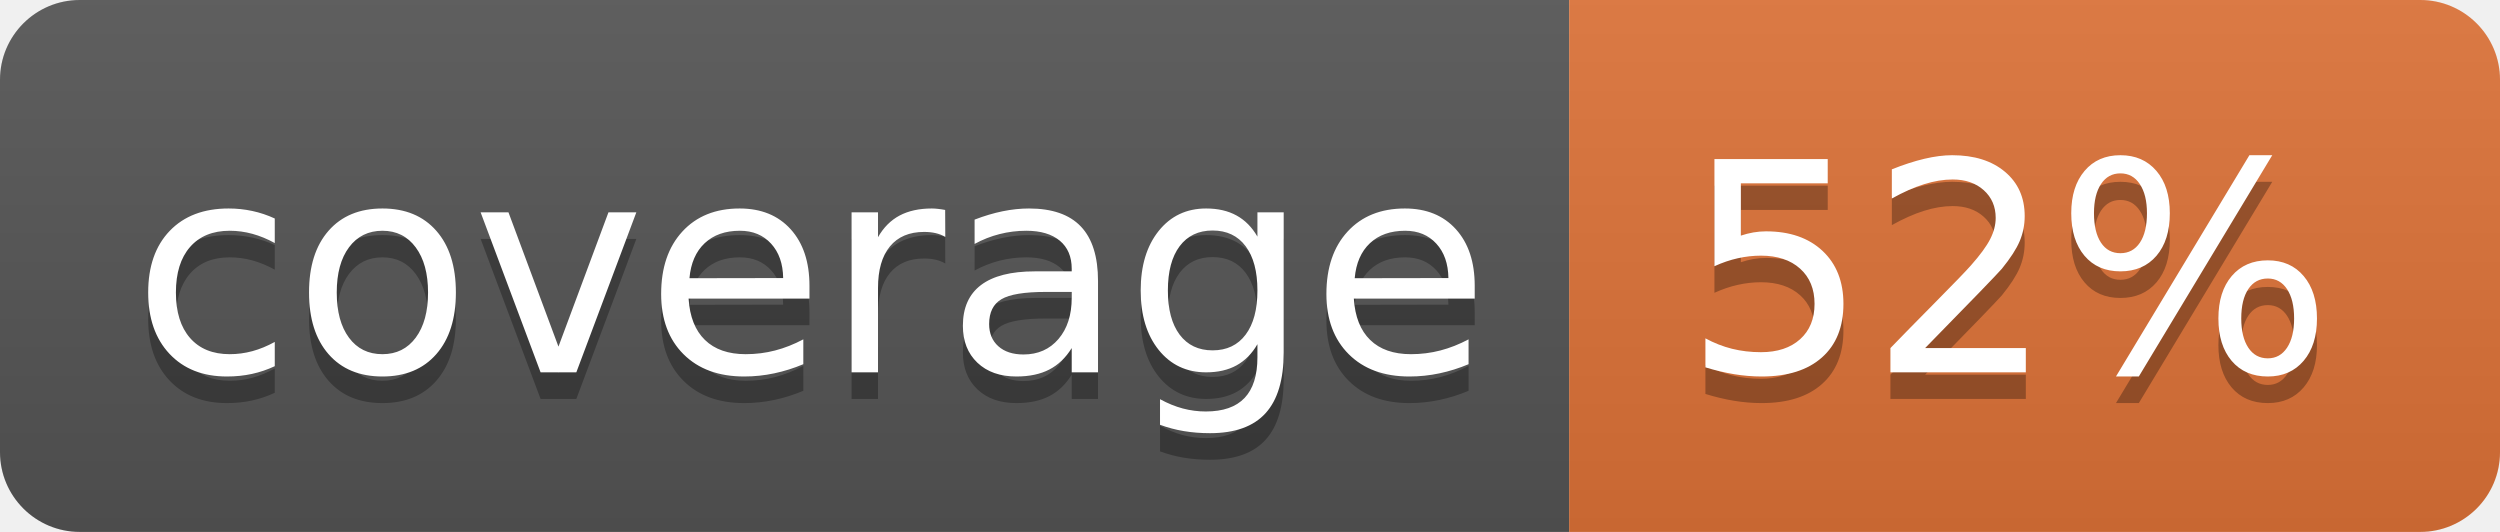
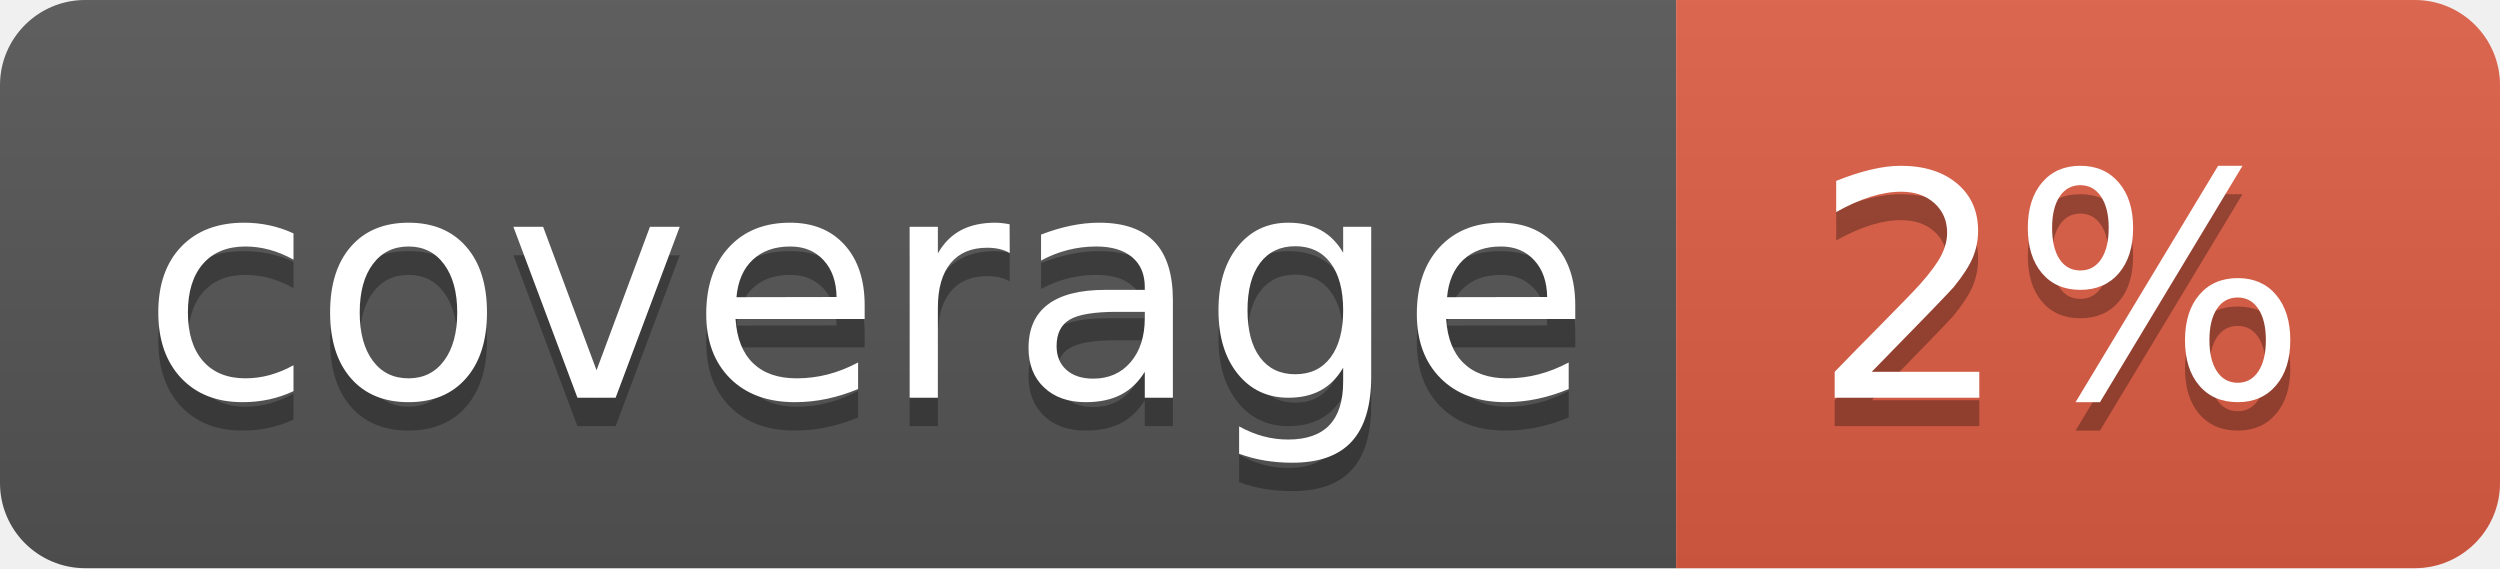
- <svg xmlns="http://www.w3.org/2000/svg" width="94" height="20">
+ <svg xmlns="http://www.w3.org/2000/svg" width="88" height="20">
  <linearGradient id="b" x2="0" y2="100%">
    <stop offset="0" stop-color="#bbb" stop-opacity=".1" />
    <stop offset="1" stop-opacity=".1" />
  </linearGradient>
  <clipPath id="a">
-     <rect width="94" height="20" rx="3" fill="#fff" />
+     <rect width="88" height="20" rx="3" fill="#fff" />
  </clipPath>
  <g clip-path="url(#a)">
    <path fill="#555" d="M0 0h59v20H0z" />
-     <path fill="#df7338" d="M59 0h35v20H59z" />
-     <path fill="url(#b)" d="M0 0h94v20H0z" />
+     <path fill="#df5d44" d="M59 0h29v20H59z" />
+     <path fill="url(#b)" d="M0 0h88v20H0z" />
  </g>
  <g fill="#fff" text-anchor="middle" font-family="DejaVu Sans,Verdana,Geneva,sans-serif" font-size="110">
    <text x="305" y="150" fill="#010101" fill-opacity=".3" transform="scale(.1)" textLength="490">coverage</text>
    <text x="305" y="140" transform="scale(.1)" textLength="490">coverage</text>
-     <text x="755" y="150" fill="#010101" fill-opacity=".3" transform="scale(.1)" textLength="250">52%</text>
-     <text x="755" y="140" transform="scale(.1)" textLength="250">52%</text>
+     <text x="725" y="150" fill="#010101" fill-opacity=".3" transform="scale(.1)" textLength="190">2%</text>
+     <text x="725" y="140" transform="scale(.1)" textLength="190">2%</text>
  </g>
</svg>
